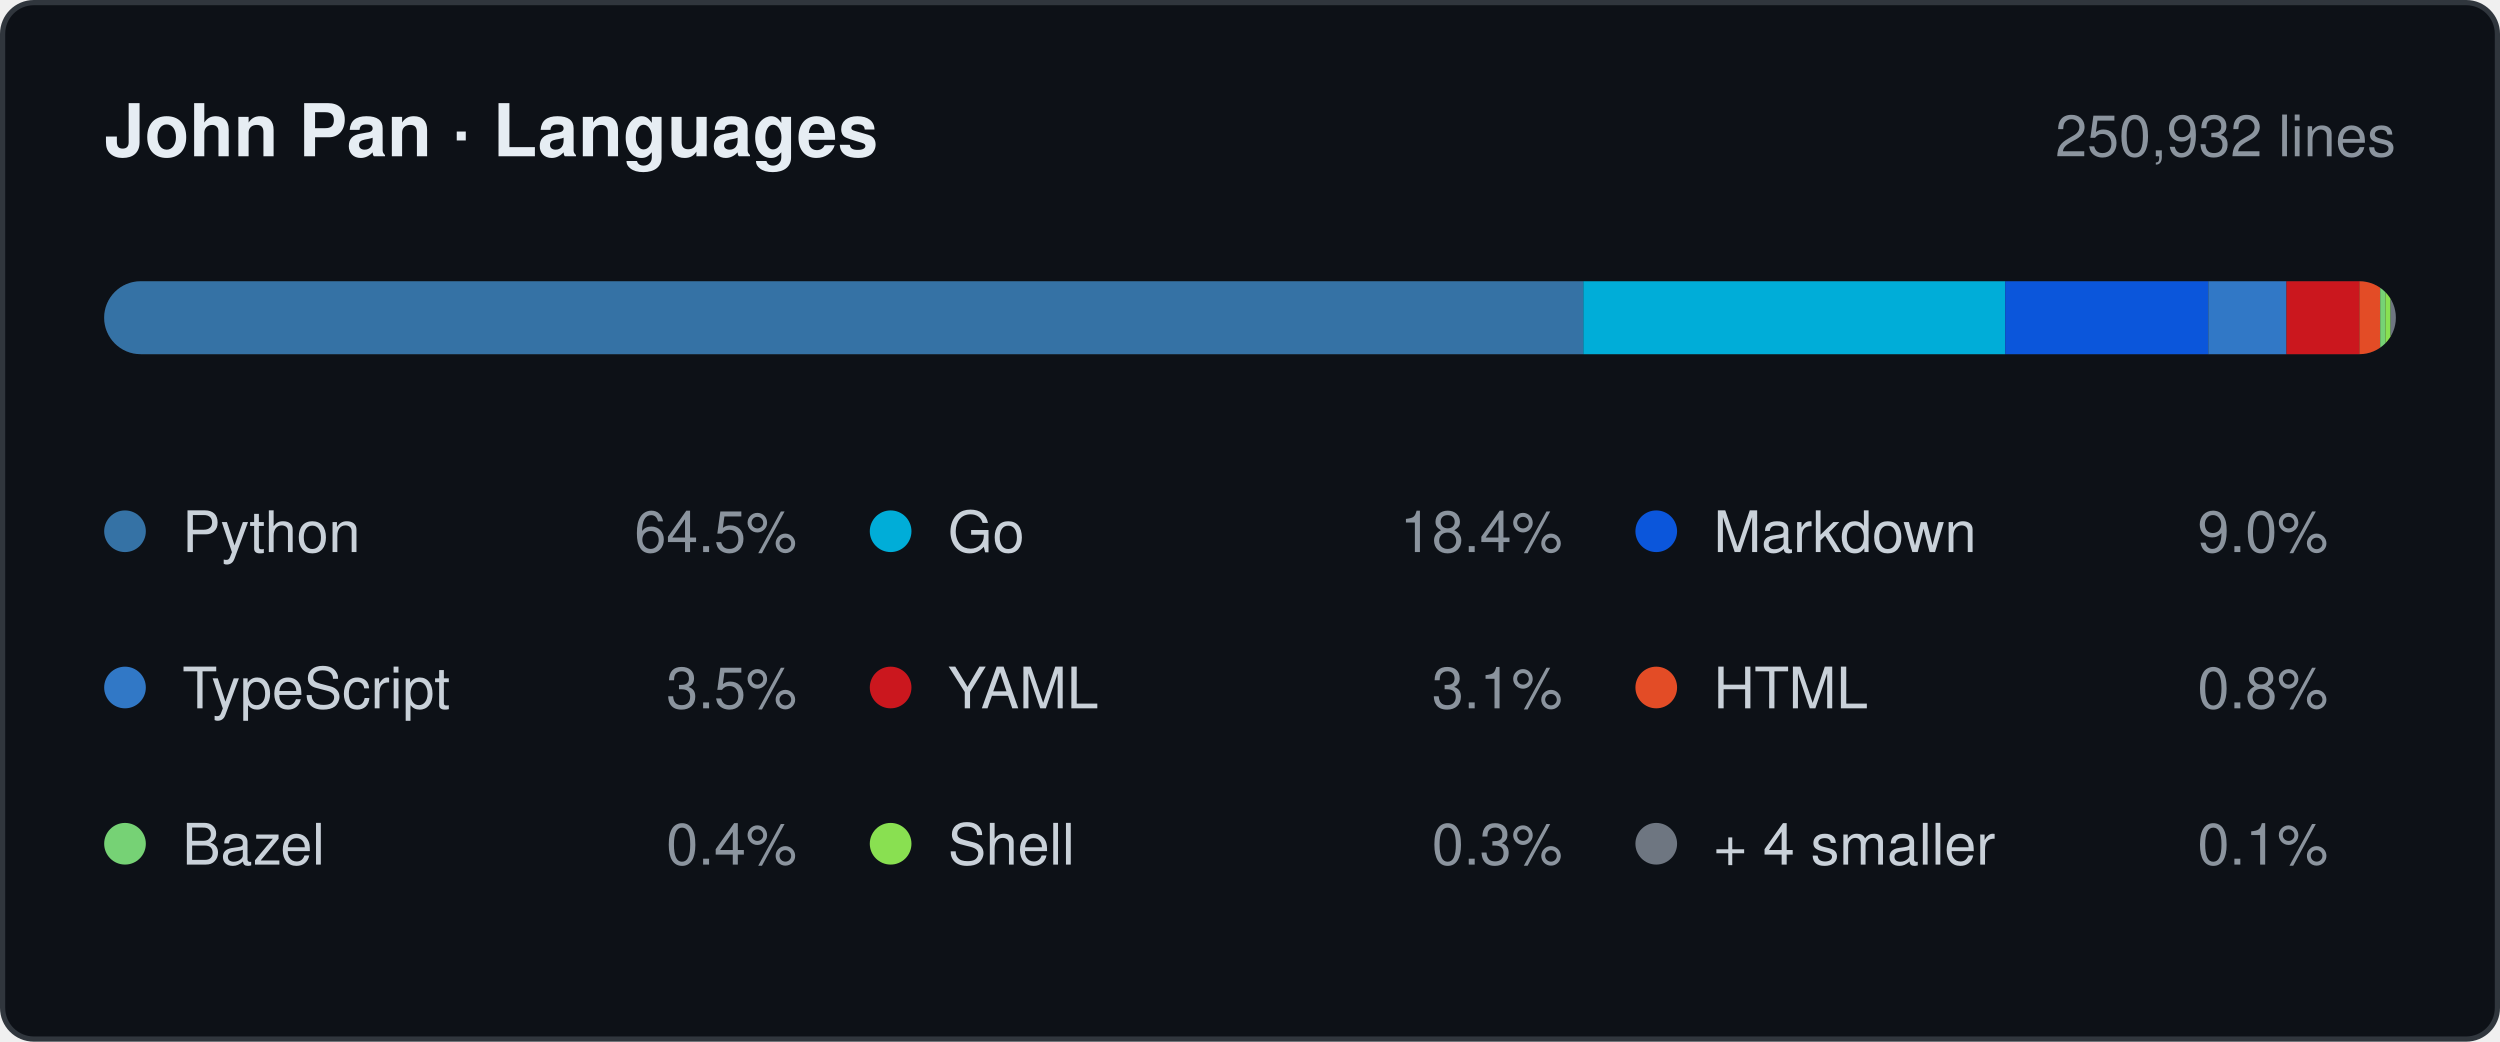
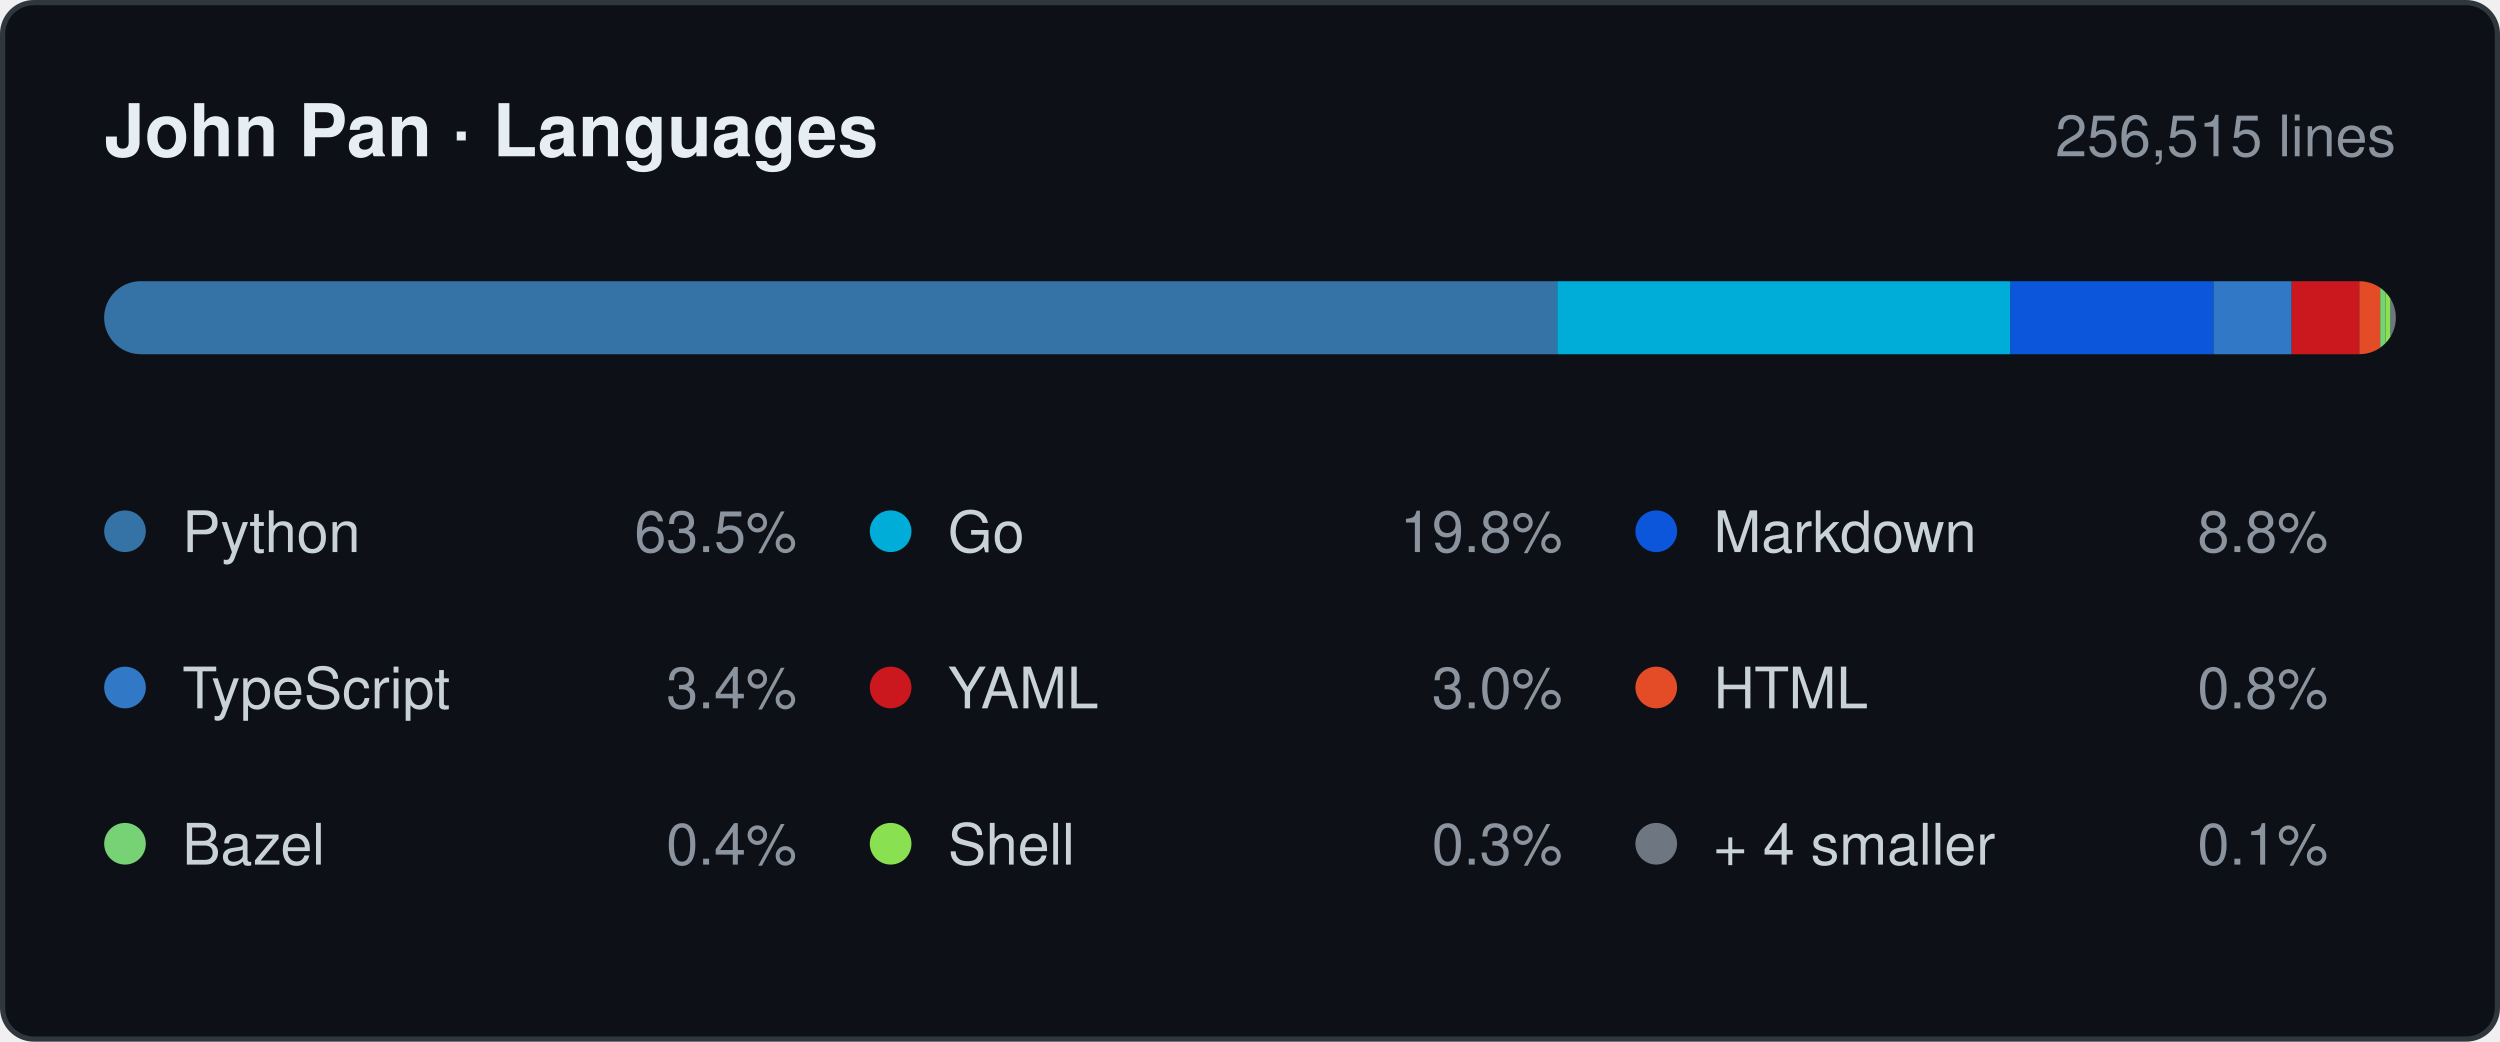
- <svg xmlns="http://www.w3.org/2000/svg" width="480" height="200" viewBox="0 0 480 200" role="img" aria-label="Languages by lines changed, 250,932 in total: Python 64.5%, Go 18.4%, Markdown 9.0%, TypeScript 3.5%, YAML 3.1%, HTML 0.8%, Bazel 0.4%, Shell 0.3%, + 4 smaller 0.1%.">
+ <svg xmlns="http://www.w3.org/2000/svg" width="480" height="200" viewBox="0 0 480 200" role="img" aria-label="Languages by lines changed, 256,515 in total: Python 63.5%, Go 19.8%, Markdown 8.8%, TypeScript 3.4%, YAML 3.0%, HTML 0.8%, Bazel 0.4%, Shell 0.3%, + 4 smaller 0.1%.">
  <style>
    .card   { fill: #0d1117; stroke: #30363d; }
    .title  { fill: #e6edf3; font-weight: 600; font-size: 14px; }
    .window { fill: #8b949e; font-size: 11px; }
    .name   { fill: #c9d1d9; font-size: 11px; }
    .share  { fill: #8b949e; font-size: 11px; }
    .track  { fill: #21262d; }

    @media (prefers-color-scheme: light) {
      .card   { fill: #ffffff; stroke: #d0d7de; }
      .title  { fill: #1f2328; }
      .window { fill: #656d76; }
      .name   { fill: #424a53; }
      .share  { fill: #656d76; }
      .track  { fill: #eaeef2; }
    }

    .s0 { fill: #3572A5; }
    .s1 { fill: #00ADD8; }
    .s2 { fill: #0B56DB; }
    .s3 { fill: #3178C6; }
    .s4 { fill: #CB171E; }
    .s5 { fill: #E34C26; }
    .s6 { fill: #76D275; }
    .s7 { fill: #89E051; }
    .s8 { fill: #6E7681; }

    @media (prefers-color-scheme: light) {
      .s0 { fill: #3572A5; }
      .s1 { fill: #00A1C9; }
      .s2 { fill: #083FA1; }
      .s3 { fill: #3178C6; }
      .s4 { fill: #CB171E; }
      .s5 { fill: #E34C26; }
      .s6 { fill: #39AA37; }
      .s7 { fill: #54A81E; }
      .s8 { fill: #6E7681; }
    }

    text { font-family: -apple-system, BlinkMacSystemFont, "Segoe UI", Helvetica,
                        Arial, sans-serif; }
  </style>
  <defs>
    <clipPath id="bar">
      <rect x="20" y="54" width="440" height="14" rx="7" />
    </clipPath>
  </defs>
  <rect class="card" x="0.5" y="0.5" width="479" height="199" rx="6" />
  <text class="title" x="20" y="30">John Pan · Languages</text>
-   <text class="window" x="460" y="30" text-anchor="end">250,932 lines</text>
+   <text class="window" x="460" y="30" text-anchor="end">256,515 lines</text>
  <rect class="track" x="20" y="54" width="440" height="14" rx="7" />
  <g clip-path="url(#bar)">
-     <rect class="s0" x="20" y="54" width="284" height="14" />
-     <rect class="s1" x="304" y="54" width="81" height="14" />
-     <rect class="s2" x="385" y="54" width="39" height="14" />
-     <rect class="s3" x="424" y="54" width="15" height="14" />
-     <rect class="s4" x="439" y="54" width="14" height="14" />
+     <rect class="s0" x="20" y="54" width="279" height="14" />
+     <rect class="s1" x="299" y="54" width="87" height="14" />
+     <rect class="s2" x="386" y="54" width="39" height="14" />
+     <rect class="s3" x="425" y="54" width="15" height="14" />
+     <rect class="s4" x="440" y="54" width="13" height="14" />
    <rect class="s5" x="453" y="54" width="4" height="14" />
    <rect class="s6" x="457" y="54" width="1" height="14" />
    <rect class="s7" x="458" y="54" width="1" height="14" />
    <rect class="s8" x="459" y="54" width="1" height="14" />
  </g>
  <circle class="s0" cx="24" cy="102" r="4" />
  <text class="name" x="35" y="106">Python</text>
-   <text class="share" x="153" y="106" text-anchor="end">64.5%</text>
+   <text class="share" x="153" y="106" text-anchor="end">63.5%</text>
  <circle class="s1" cx="171" cy="102" r="4" />
  <text class="name" x="182" y="106">Go</text>
-   <text class="share" x="300" y="106" text-anchor="end">18.4%</text>
+   <text class="share" x="300" y="106" text-anchor="end">19.8%</text>
  <circle class="s2" cx="318" cy="102" r="4" />
  <text class="name" x="329" y="106">Markdown</text>
-   <text class="share" x="447" y="106" text-anchor="end">9.0%</text>
+   <text class="share" x="447" y="106" text-anchor="end">8.8%</text>
  <circle class="s3" cx="24" cy="132" r="4" />
  <text class="name" x="35" y="136">TypeScript</text>
-   <text class="share" x="153" y="136" text-anchor="end">3.5%</text>
+   <text class="share" x="153" y="136" text-anchor="end">3.4%</text>
  <circle class="s4" cx="171" cy="132" r="4" />
  <text class="name" x="182" y="136">YAML</text>
-   <text class="share" x="300" y="136" text-anchor="end">3.1%</text>
+   <text class="share" x="300" y="136" text-anchor="end">3.0%</text>
  <circle class="s5" cx="318" cy="132" r="4" />
  <text class="name" x="329" y="136">HTML</text>
  <text class="share" x="447" y="136" text-anchor="end">0.8%</text>
  <circle class="s6" cx="24" cy="162" r="4" />
  <text class="name" x="35" y="166">Bazel</text>
  <text class="share" x="153" y="166" text-anchor="end">0.4%</text>
  <circle class="s7" cx="171" cy="162" r="4" />
  <text class="name" x="182" y="166">Shell</text>
  <text class="share" x="300" y="166" text-anchor="end">0.3%</text>
  <circle class="s8" cx="318" cy="162" r="4" />
  <text class="name" x="329" y="166">+ 4 smaller</text>
  <text class="share" x="447" y="166" text-anchor="end">0.1%</text>
</svg>
